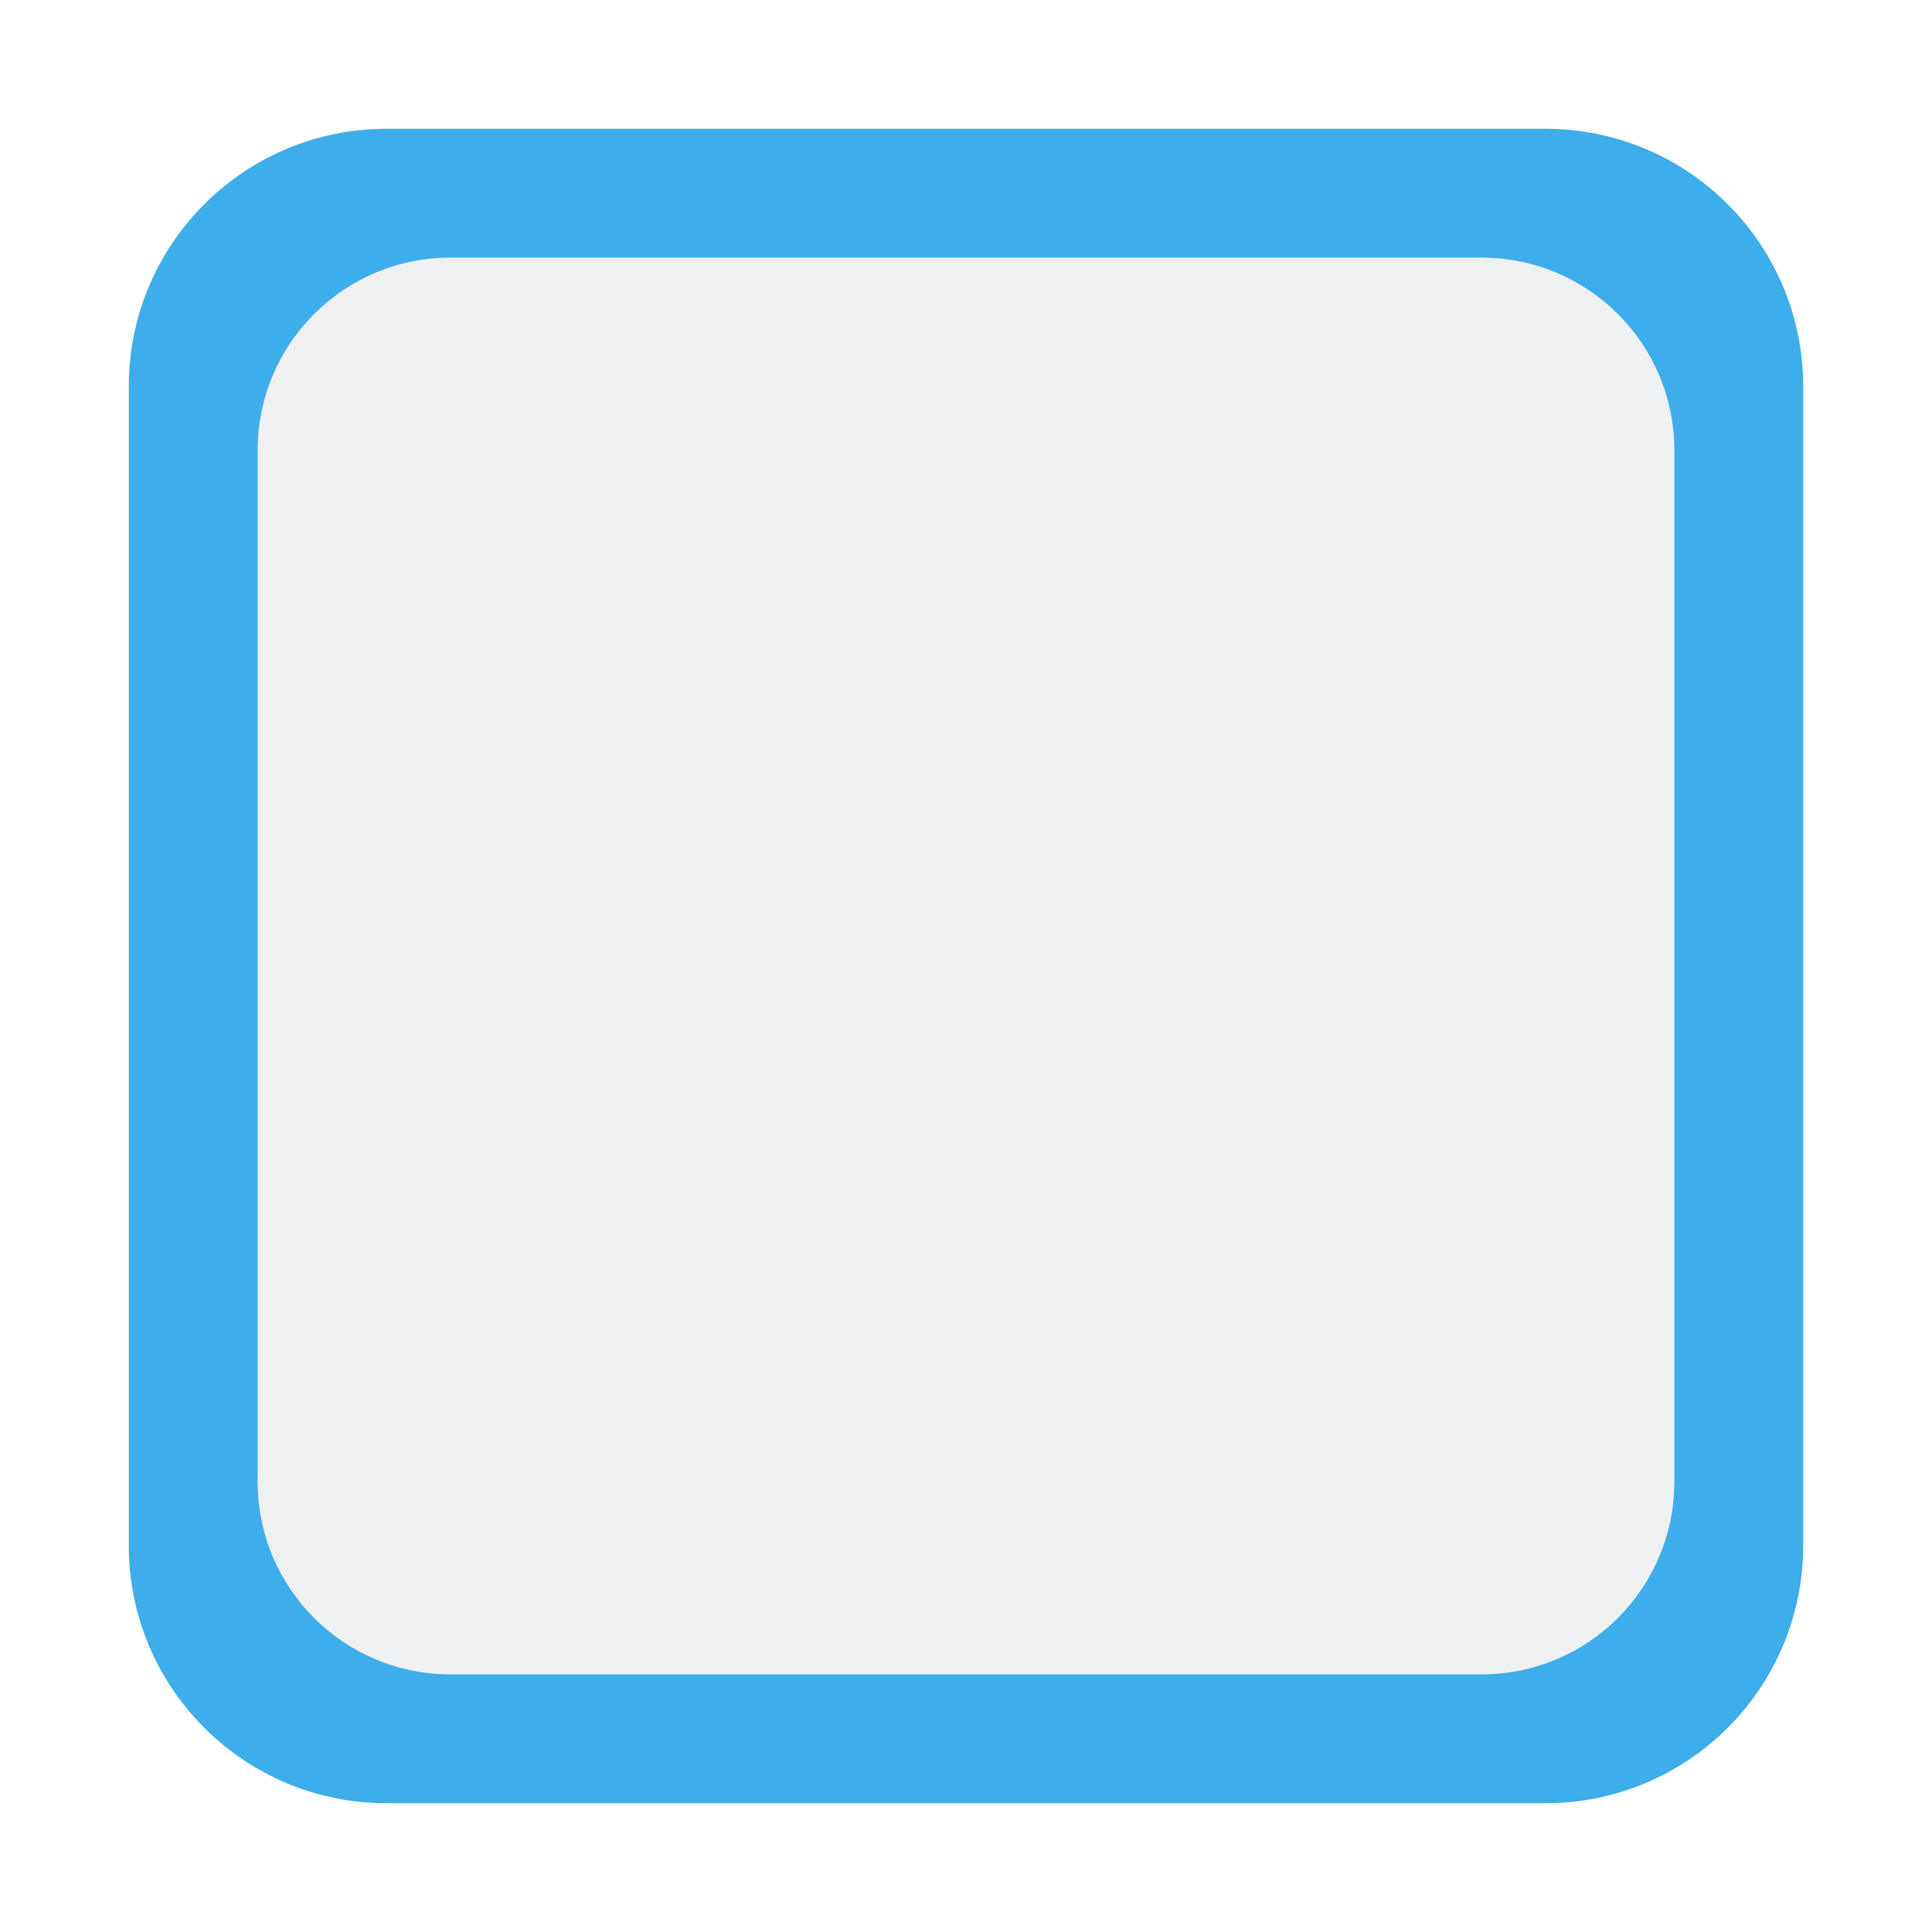
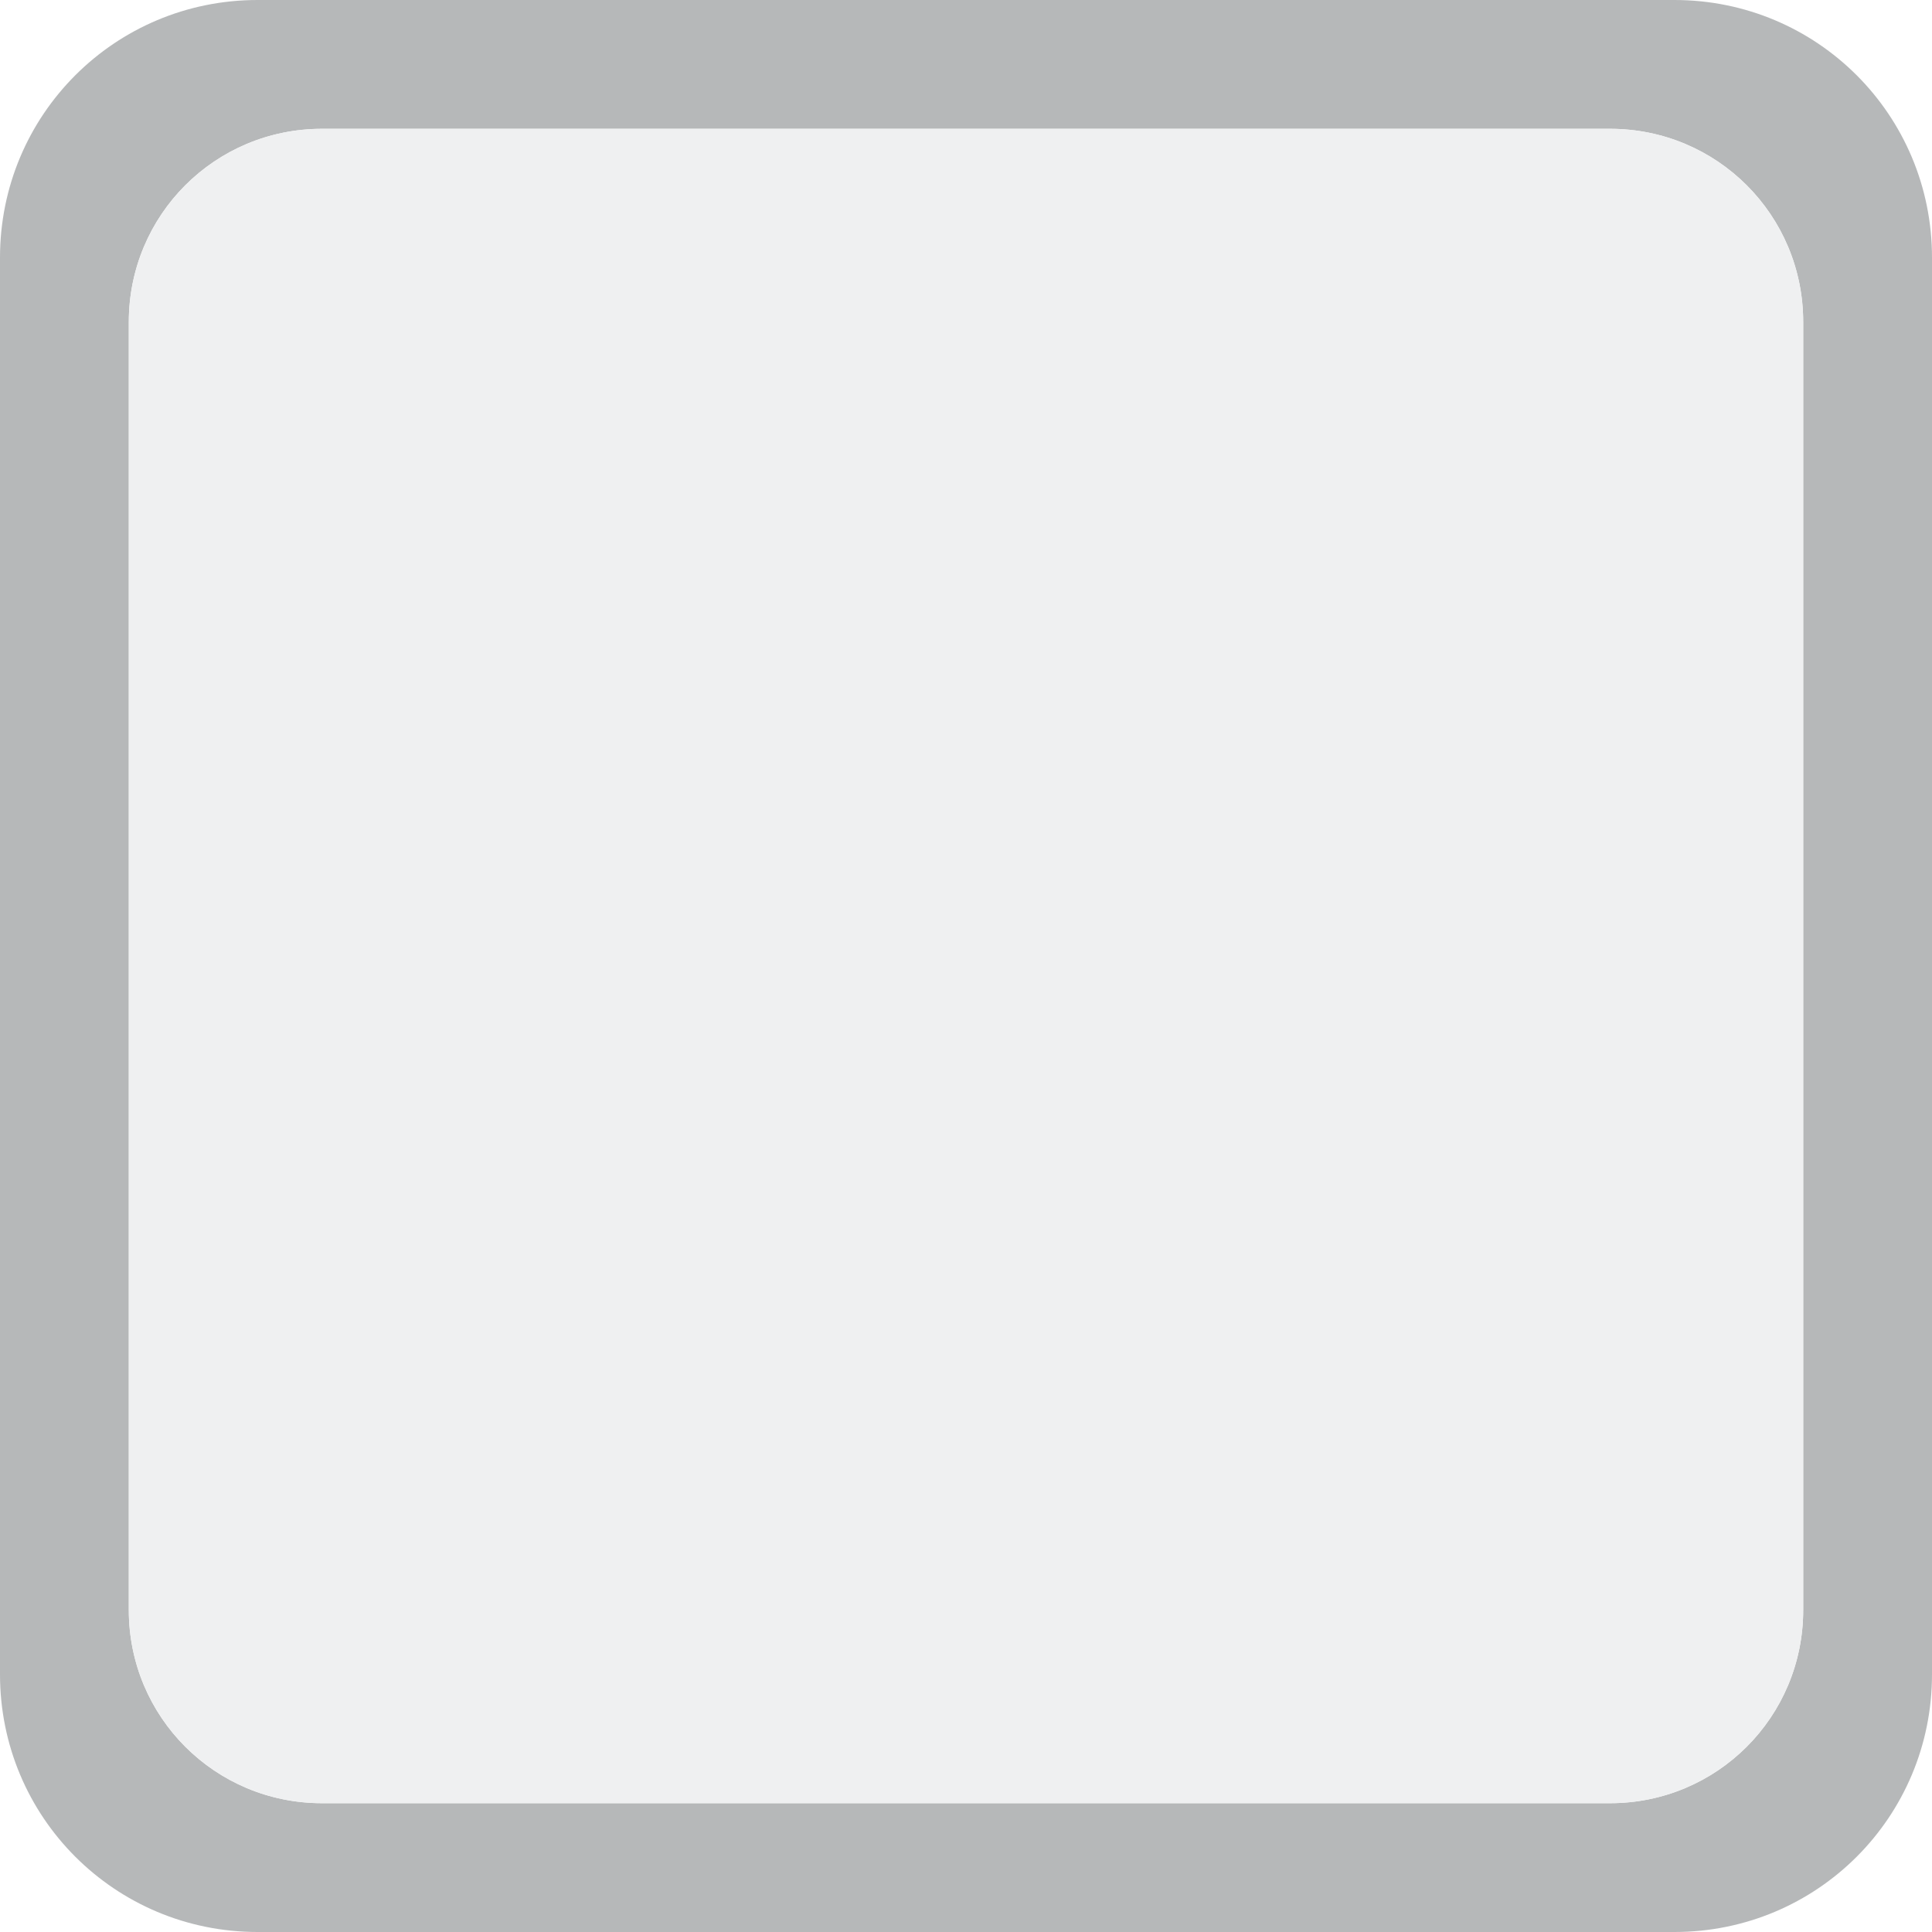
<svg xmlns="http://www.w3.org/2000/svg" height="15" viewBox="0 0 15 15" width="15">
-   <rect fill="#3daee9" height="13" rx="2" width="13" x="1" y="1" />
-   <path d="m3.5 2h8c.831 0 1.5.669 1.5 1.5v8c0 .831-.669 1.5-1.5 1.5h-8c-.831 0-1.5-.669-1.5-1.5v-8c0-.831.669-1.5 1.5-1.5z" fill="#eff0f1" />
+   <path d="m2 0c-1.108 0-2 .892-2 2v11c0 1.108.892 2 2 2h11c1.108 0 2-.892 2-2v-11c0-1.108-.892-2-2-2zm.5 1h10c.831 0 1.5.669 1.5 1.5v10c0 .831-.669 1.5-1.5 1.5h-10c-.831 0-1.5-.669-1.5-1.5v-10c0-.831.669-1.5 1.5-1.5z" fill="#b6b8b9" />
+   <path d="m2.5 1h10c.831 0 1.5.669 1.5 1.5v10c0 .831-.669 1.5-1.5 1.5h-10c-.831 0-1.5-.669-1.5-1.5v-10c0-.831.669-1.5 1.5-1.5z" fill="#eff0f1" />
</svg>
